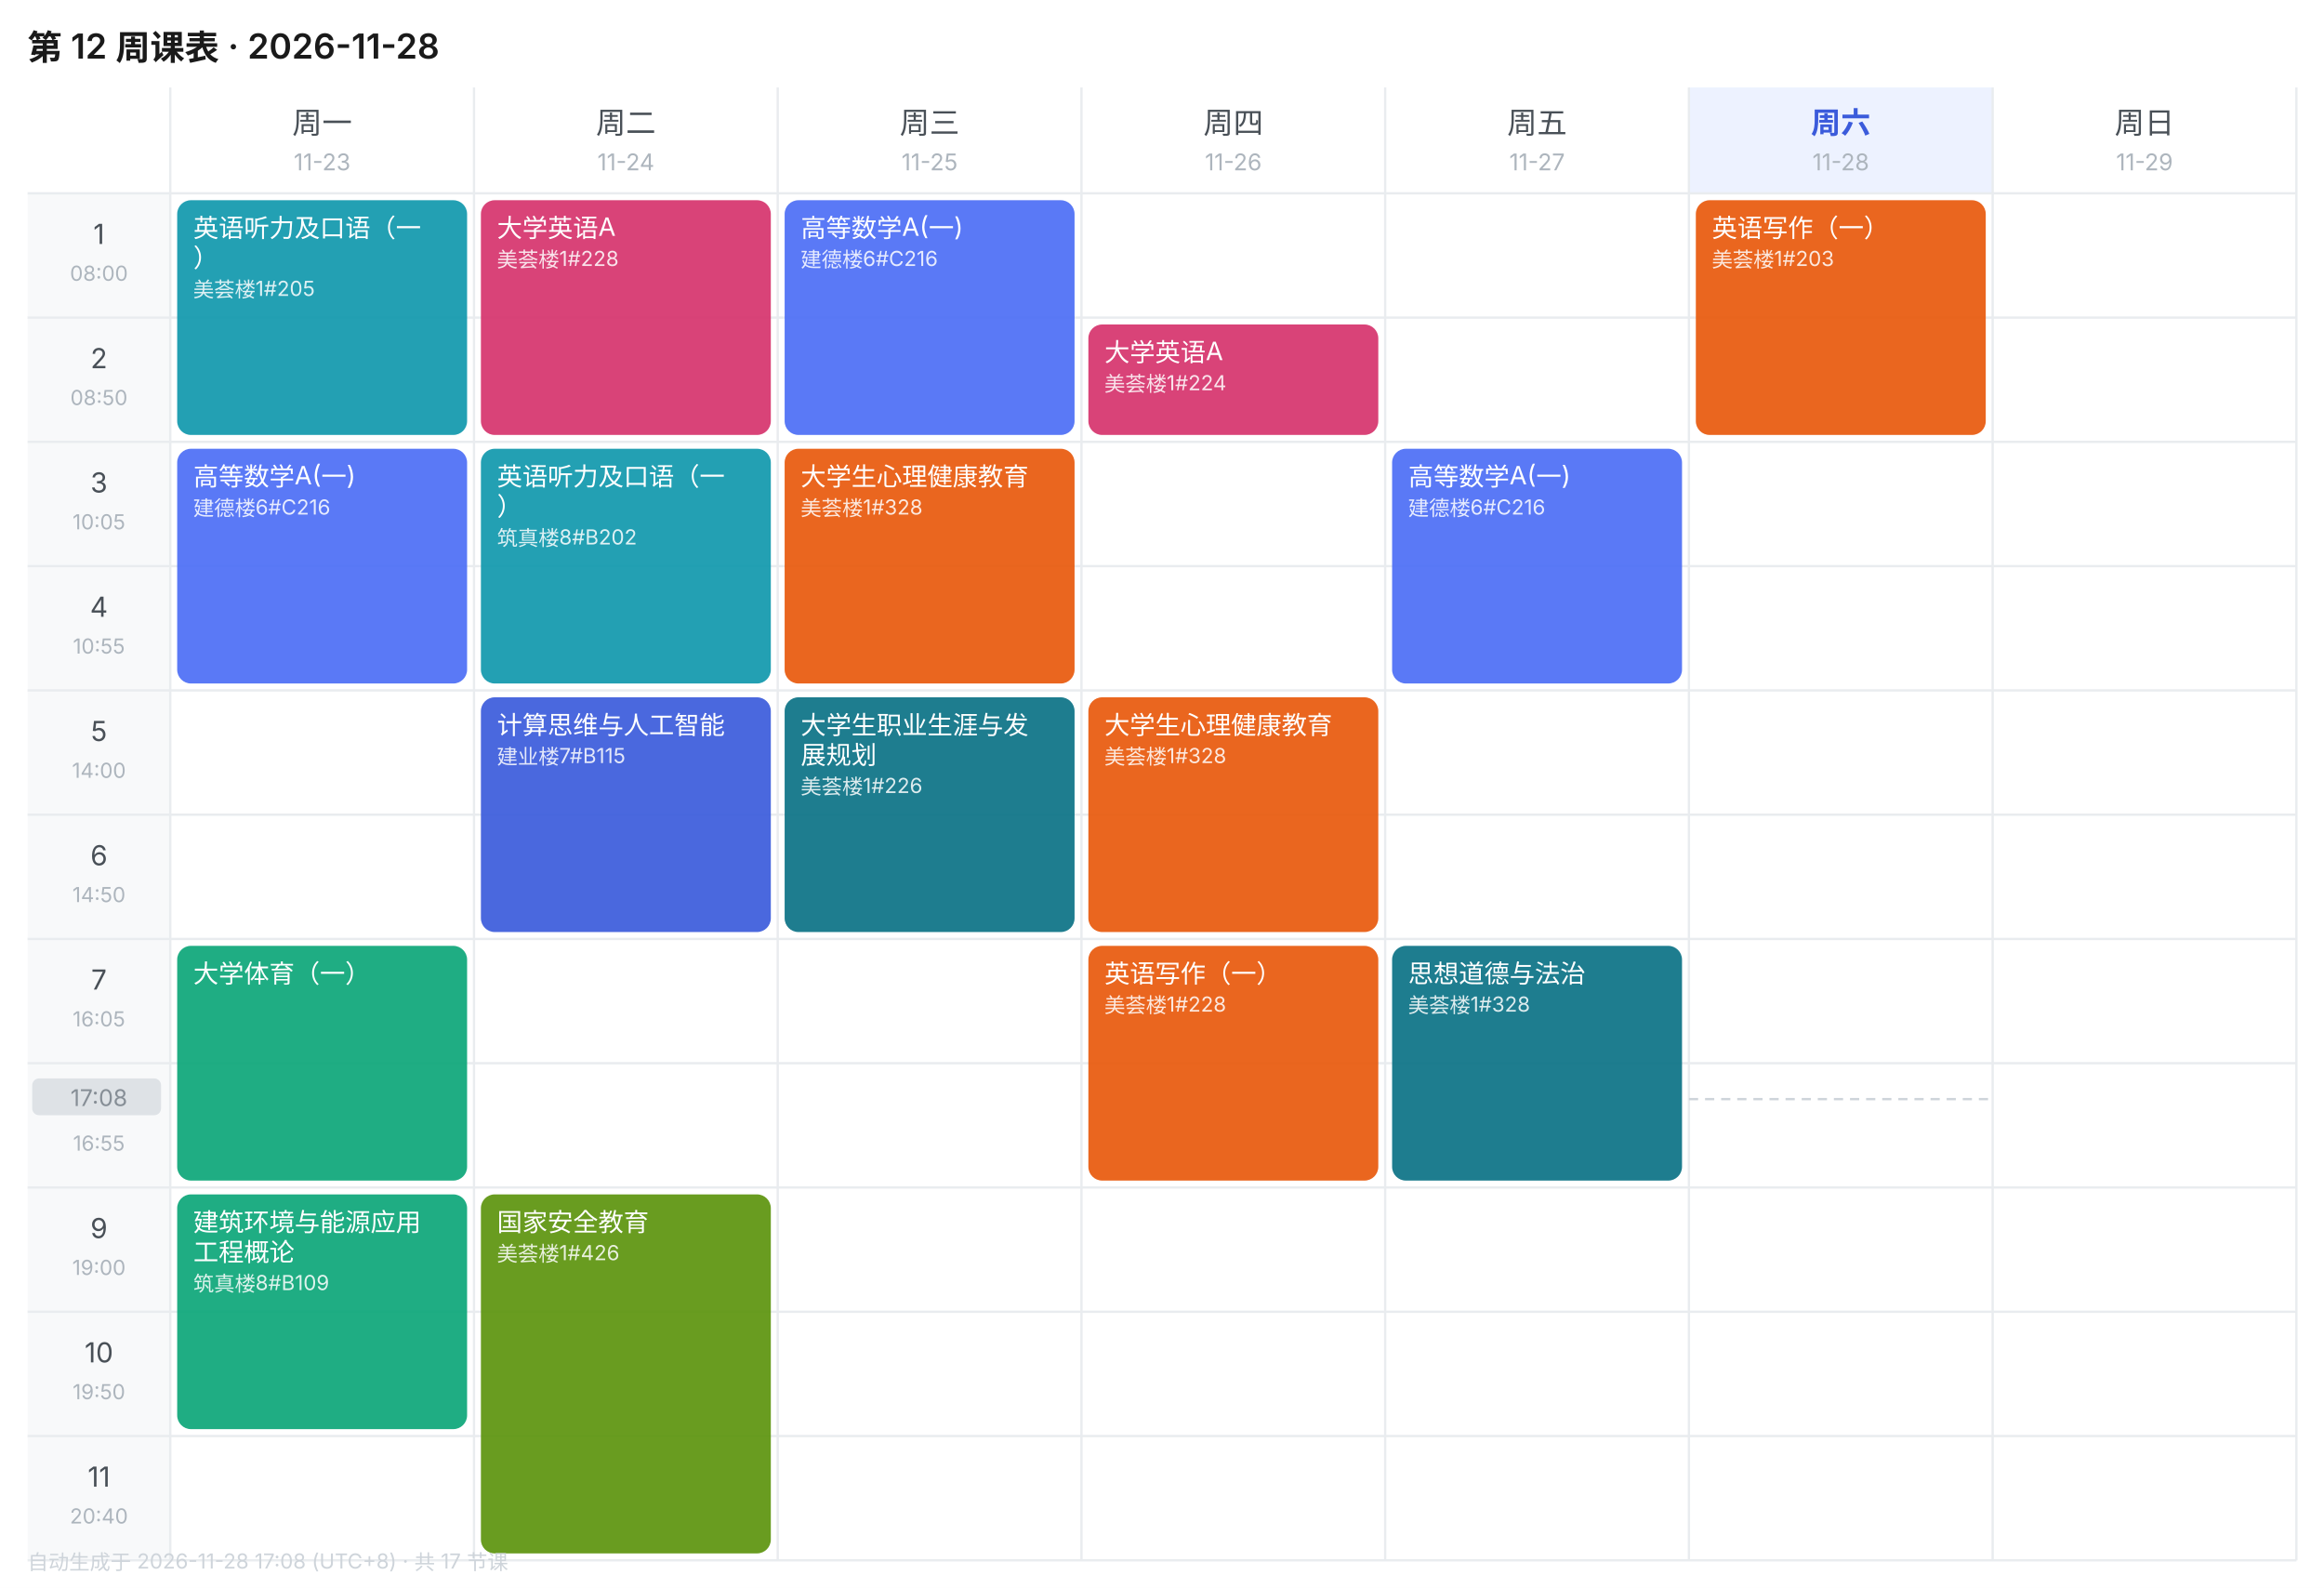
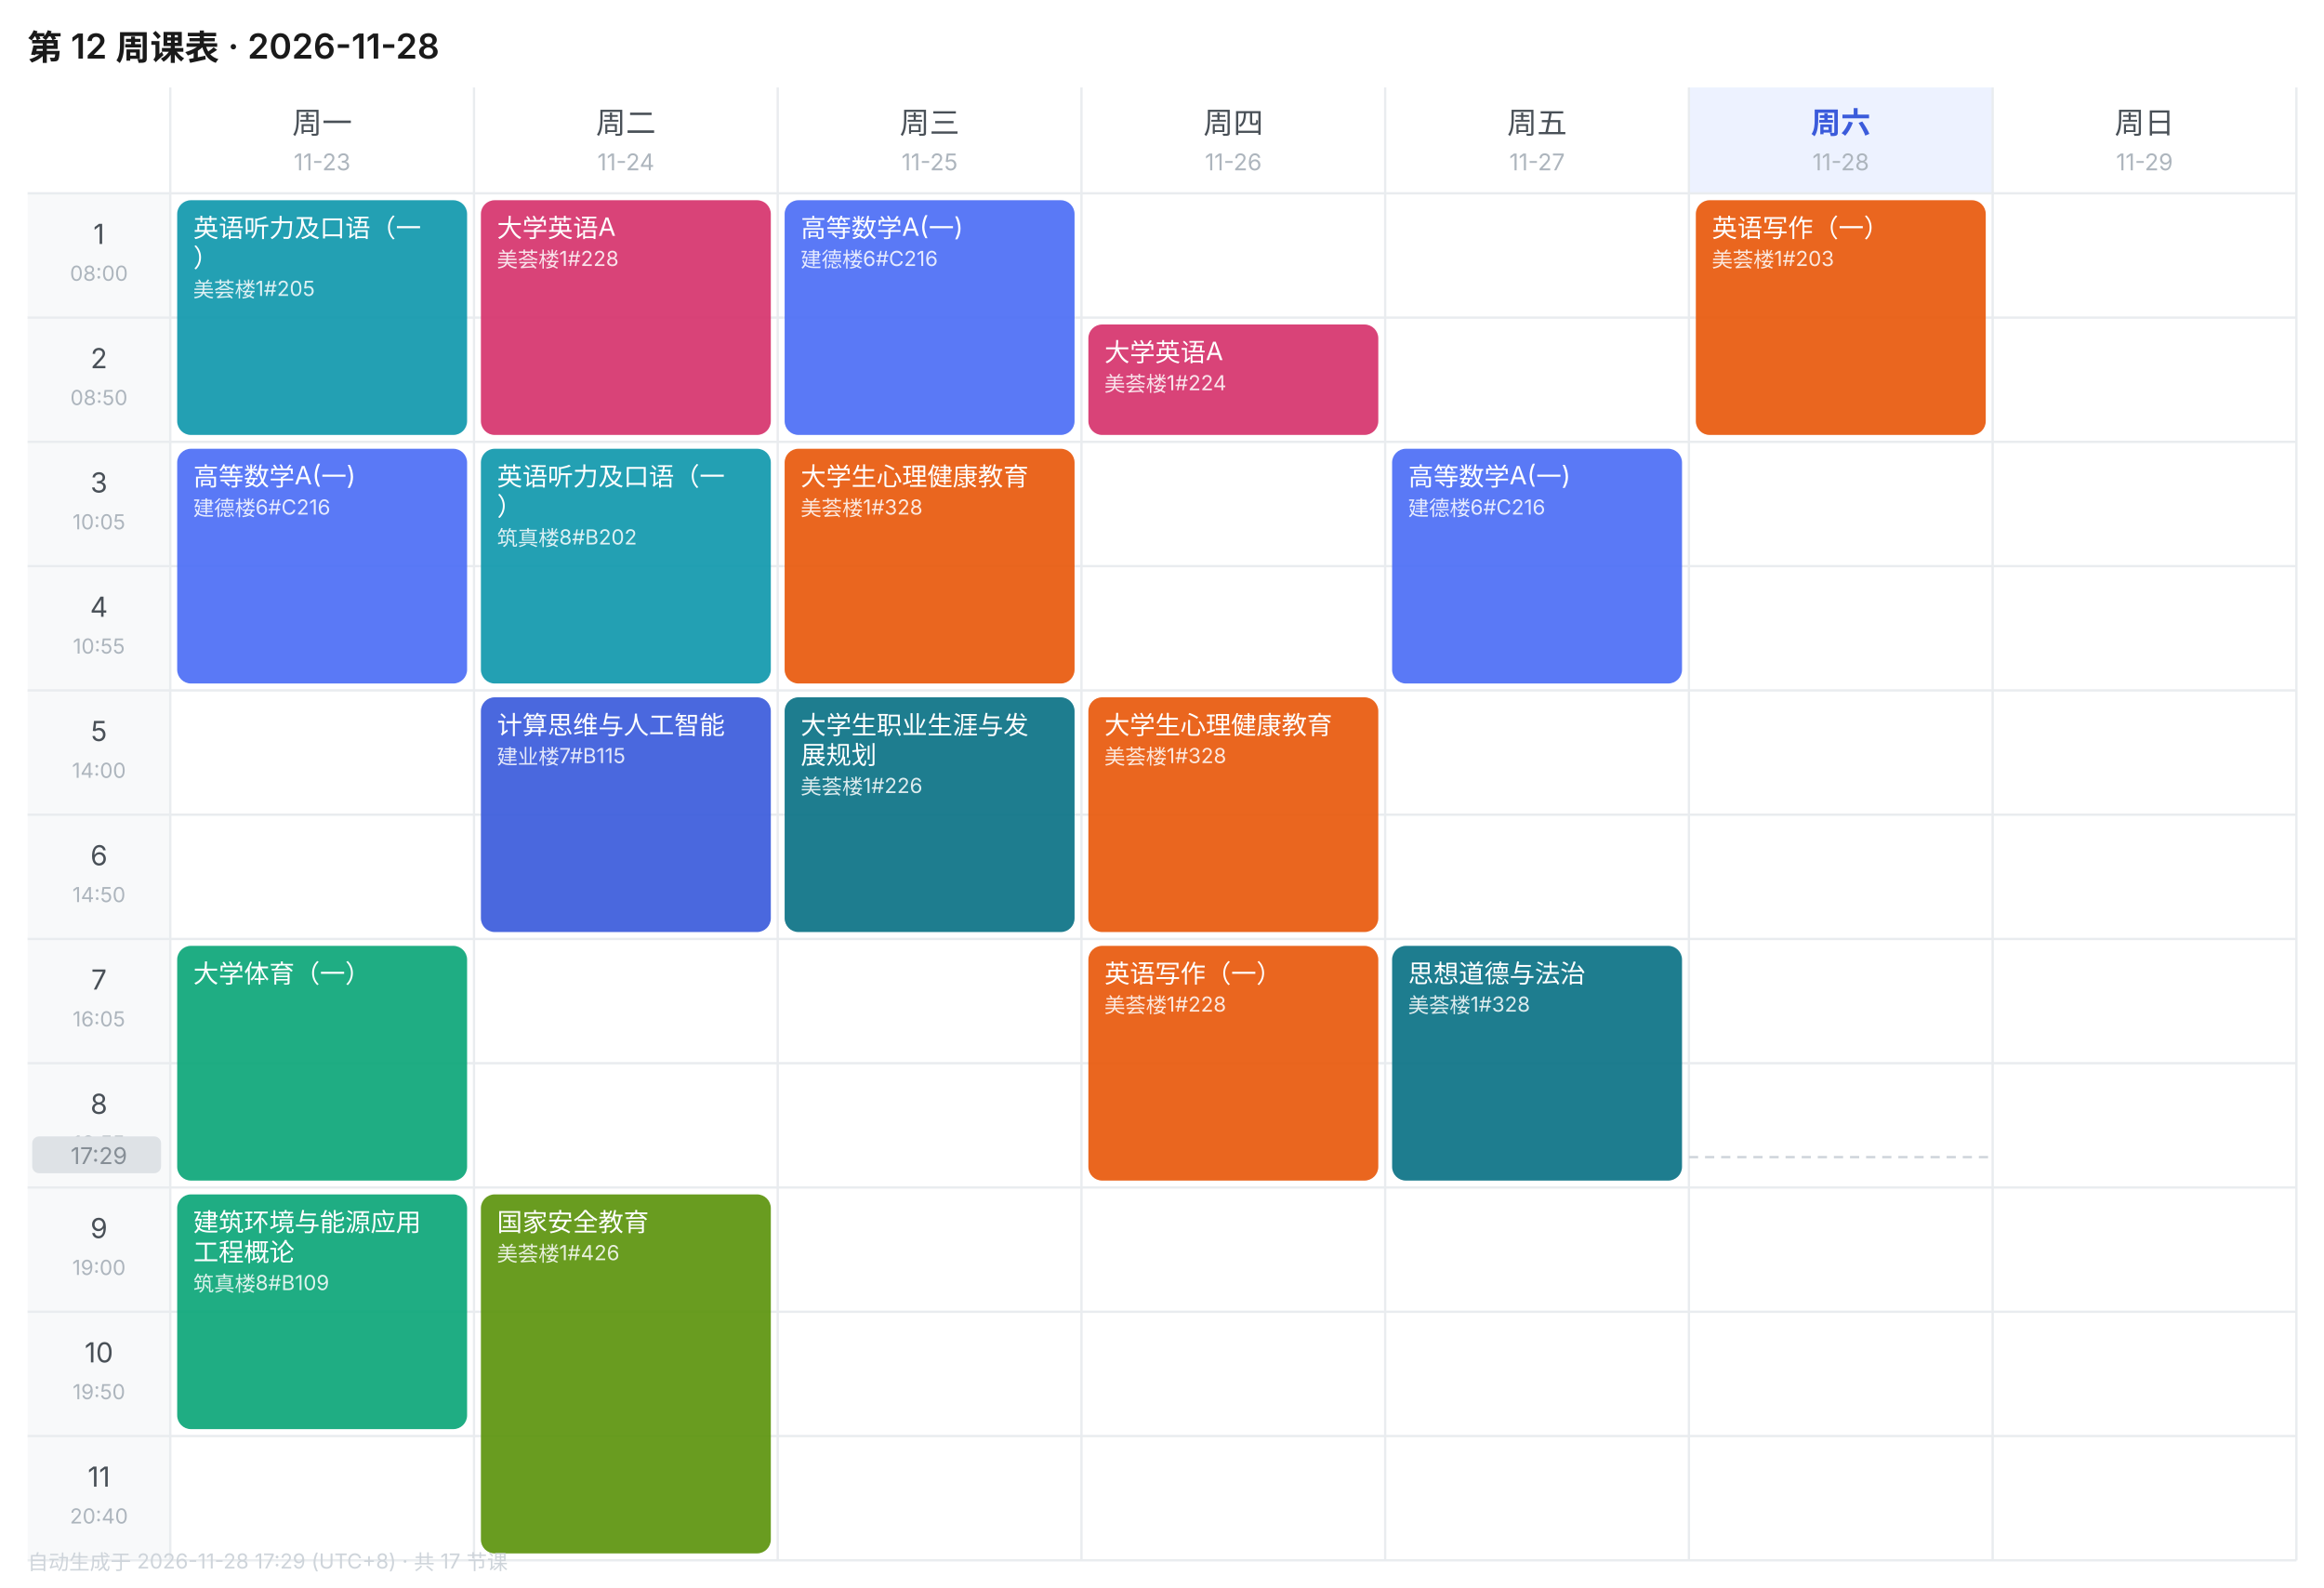
<svg xmlns="http://www.w3.org/2000/svg" width="1010" height="690" viewBox="0 0 1010 690" font-family="-apple-system,BlinkMacSystemFont,'Segoe UI','PingFang SC','Microsoft YaHei',sans-serif">
  <rect width="1010" height="690" fill="#FFFFFF" />
  <text x="12" y="26" font-size="15" font-weight="600" fill="#1A1A1A">第 12 周课表 · 2026-11-28</text>
  <text x="140.0" y="58" font-size="13" font-weight="400" text-anchor="middle" fill="#495057">周一</text>
  <text x="140.0" y="74" font-size="10" text-anchor="middle" fill="#ADB5BD">11-23</text>
  <text x="272.0" y="58" font-size="13" font-weight="400" text-anchor="middle" fill="#495057">周二</text>
  <text x="272.0" y="74" font-size="10" text-anchor="middle" fill="#ADB5BD">11-24</text>
  <text x="404.0" y="58" font-size="13" font-weight="400" text-anchor="middle" fill="#495057">周三</text>
  <text x="404.0" y="74" font-size="10" text-anchor="middle" fill="#ADB5BD">11-25</text>
  <text x="536.0" y="58" font-size="13" font-weight="400" text-anchor="middle" fill="#495057">周四</text>
  <text x="536.0" y="74" font-size="10" text-anchor="middle" fill="#ADB5BD">11-26</text>
  <text x="668.0" y="58" font-size="13" font-weight="400" text-anchor="middle" fill="#495057">周五</text>
  <text x="668.0" y="74" font-size="10" text-anchor="middle" fill="#ADB5BD">11-27</text>
  <rect x="734" y="38" width="132" height="46" fill="#EDF2FF" />
  <text x="800.0" y="58" font-size="13" font-weight="600" text-anchor="middle" fill="#3B5BDB">周六</text>
  <text x="800.0" y="74" font-size="10" text-anchor="middle" fill="#ADB5BD">11-28</text>
  <text x="932.0" y="58" font-size="13" font-weight="400" text-anchor="middle" fill="#495057">周日</text>
  <text x="932.0" y="74" font-size="10" text-anchor="middle" fill="#ADB5BD">11-29</text>
  <rect x="12" y="84" width="62" height="54" fill="#F8F9FA" />
  <text x="43.0" y="106" font-size="12" text-anchor="middle" fill="#495057">1</text>
  <text x="43.0" y="122" font-size="9" text-anchor="middle" fill="#ADB5BD">08:00</text>
  <line x1="12" y1="84" x2="998" y2="84" stroke="#E9ECEF" stroke-width="1" />
  <rect x="12" y="138" width="62" height="54" fill="#F8F9FA" />
  <text x="43.0" y="160" font-size="12" text-anchor="middle" fill="#495057">2</text>
  <text x="43.0" y="176" font-size="9" text-anchor="middle" fill="#ADB5BD">08:50</text>
  <line x1="12" y1="138" x2="998" y2="138" stroke="#E9ECEF" stroke-width="1" />
  <rect x="12" y="192" width="62" height="54" fill="#F8F9FA" />
  <text x="43.0" y="214" font-size="12" text-anchor="middle" fill="#495057">3</text>
  <text x="43.0" y="230" font-size="9" text-anchor="middle" fill="#ADB5BD">10:05</text>
  <line x1="12" y1="192" x2="998" y2="192" stroke="#E9ECEF" stroke-width="1" />
  <rect x="12" y="246" width="62" height="54" fill="#F8F9FA" />
  <text x="43.0" y="268" font-size="12" text-anchor="middle" fill="#495057">4</text>
  <text x="43.0" y="284" font-size="9" text-anchor="middle" fill="#ADB5BD">10:55</text>
  <line x1="12" y1="246" x2="998" y2="246" stroke="#E9ECEF" stroke-width="1" />
  <rect x="12" y="300" width="62" height="54" fill="#F8F9FA" />
  <text x="43.0" y="322" font-size="12" text-anchor="middle" fill="#495057">5</text>
  <text x="43.0" y="338" font-size="9" text-anchor="middle" fill="#ADB5BD">14:00</text>
  <line x1="12" y1="300" x2="998" y2="300" stroke="#E9ECEF" stroke-width="1" />
  <rect x="12" y="354" width="62" height="54" fill="#F8F9FA" />
  <text x="43.0" y="376" font-size="12" text-anchor="middle" fill="#495057">6</text>
  <text x="43.0" y="392" font-size="9" text-anchor="middle" fill="#ADB5BD">14:50</text>
  <line x1="12" y1="354" x2="998" y2="354" stroke="#E9ECEF" stroke-width="1" />
  <rect x="12" y="408" width="62" height="54" fill="#F8F9FA" />
  <text x="43.0" y="430" font-size="12" text-anchor="middle" fill="#495057">7</text>
  <text x="43.0" y="446" font-size="9" text-anchor="middle" fill="#ADB5BD">16:05</text>
  <line x1="12" y1="408" x2="998" y2="408" stroke="#E9ECEF" stroke-width="1" />
  <rect x="12" y="462" width="62" height="54" fill="#F8F9FA" />
  <text x="43.0" y="484" font-size="12" text-anchor="middle" fill="#495057">8</text>
  <text x="43.0" y="500" font-size="9" text-anchor="middle" fill="#ADB5BD">16:55</text>
  <line x1="12" y1="462" x2="998" y2="462" stroke="#E9ECEF" stroke-width="1" />
  <rect x="12" y="516" width="62" height="54" fill="#F8F9FA" />
  <text x="43.0" y="538" font-size="12" text-anchor="middle" fill="#495057">9</text>
  <text x="43.0" y="554" font-size="9" text-anchor="middle" fill="#ADB5BD">19:00</text>
  <line x1="12" y1="516" x2="998" y2="516" stroke="#E9ECEF" stroke-width="1" />
  <rect x="12" y="570" width="62" height="54" fill="#F8F9FA" />
  <text x="43.0" y="592" font-size="12" text-anchor="middle" fill="#495057">10</text>
  <text x="43.0" y="608" font-size="9" text-anchor="middle" fill="#ADB5BD">19:50</text>
  <line x1="12" y1="570" x2="998" y2="570" stroke="#E9ECEF" stroke-width="1" />
  <rect x="12" y="624" width="62" height="54" fill="#F8F9FA" />
  <text x="43.0" y="646" font-size="12" text-anchor="middle" fill="#495057">11</text>
  <text x="43.0" y="662" font-size="9" text-anchor="middle" fill="#ADB5BD">20:40</text>
  <line x1="12" y1="624" x2="998" y2="624" stroke="#E9ECEF" stroke-width="1" />
  <line x1="74" y1="38" x2="74" y2="678" stroke="#E9ECEF" stroke-width="1" />
  <line x1="206" y1="38" x2="206" y2="678" stroke="#E9ECEF" stroke-width="1" />
  <line x1="338" y1="38" x2="338" y2="678" stroke="#E9ECEF" stroke-width="1" />
  <line x1="470" y1="38" x2="470" y2="678" stroke="#E9ECEF" stroke-width="1" />
  <line x1="602" y1="38" x2="602" y2="678" stroke="#E9ECEF" stroke-width="1" />
  <line x1="734" y1="38" x2="734" y2="678" stroke="#E9ECEF" stroke-width="1" />
  <line x1="866" y1="38" x2="866" y2="678" stroke="#E9ECEF" stroke-width="1" />
  <line x1="998" y1="38" x2="998" y2="678" stroke="#E9ECEF" stroke-width="1" />
  <line x1="12" y1="678" x2="998" y2="678" stroke="#E9ECEF" stroke-width="1" />
  <rect x="77" y="87" width="126" height="102" rx="6" fill="#1098AD" opacity="0.92" />
  <text x="84" y="103" font-size="11" fill="#FFFFFF">英语听力及口语（一</text>
  <text x="84" y="116" font-size="11" fill="#FFFFFF">）</text>
  <text x="84" y="129" font-size="9" fill="#FFFFFF" opacity="0.85">美荟楼1#205</text>
  <rect x="77" y="195" width="126" height="102" rx="6" fill="#4C6EF5" opacity="0.92" />
  <text x="84" y="211" font-size="11" fill="#FFFFFF">高等数学A(一)</text>
  <text x="84" y="224" font-size="9" fill="#FFFFFF" opacity="0.85">建德楼6#C216</text>
  <rect x="77" y="411" width="126" height="102" rx="6" fill="#0CA678" opacity="0.92" />
  <text x="84" y="427" font-size="11" fill="#FFFFFF">大学体育（一）</text>
  <rect x="77" y="519" width="126" height="102" rx="6" fill="#0CA678" opacity="0.92" />
  <text x="84" y="535" font-size="11" fill="#FFFFFF">建筑环境与能源应用</text>
  <text x="84" y="548" font-size="11" fill="#FFFFFF">工程概论</text>
  <text x="84" y="561" font-size="9" fill="#FFFFFF" opacity="0.85">筑真楼8#B109</text>
  <rect x="209" y="87" width="126" height="102" rx="6" fill="#D6336C" opacity="0.92" />
  <text x="216" y="103" font-size="11" fill="#FFFFFF">大学英语A</text>
  <text x="216" y="116" font-size="9" fill="#FFFFFF" opacity="0.85">美荟楼1#228</text>
  <rect x="209" y="195" width="126" height="102" rx="6" fill="#1098AD" opacity="0.92" />
  <text x="216" y="211" font-size="11" fill="#FFFFFF">英语听力及口语（一</text>
  <text x="216" y="224" font-size="11" fill="#FFFFFF">）</text>
  <text x="216" y="237" font-size="9" fill="#FFFFFF" opacity="0.85">筑真楼8#B202</text>
  <rect x="209" y="303" width="126" height="102" rx="6" fill="#3B5BDB" opacity="0.92" />
  <text x="216" y="319" font-size="11" fill="#FFFFFF">计算思维与人工智能</text>
  <text x="216" y="332" font-size="9" fill="#FFFFFF" opacity="0.85">建业楼7#B115</text>
  <rect x="209" y="519" width="126" height="156" rx="6" fill="#5C940D" opacity="0.92" />
  <text x="216" y="535" font-size="11" fill="#FFFFFF">国家安全教育</text>
  <text x="216" y="548" font-size="9" fill="#FFFFFF" opacity="0.85">美荟楼1#426</text>
  <rect x="341" y="87" width="126" height="102" rx="6" fill="#4C6EF5" opacity="0.92" />
  <text x="348" y="103" font-size="11" fill="#FFFFFF">高等数学A(一)</text>
  <text x="348" y="116" font-size="9" fill="#FFFFFF" opacity="0.85">建德楼6#C216</text>
  <rect x="341" y="195" width="126" height="102" rx="6" fill="#E8590C" opacity="0.92" />
  <text x="348" y="211" font-size="11" fill="#FFFFFF">大学生心理健康教育</text>
  <text x="348" y="224" font-size="9" fill="#FFFFFF" opacity="0.85">美荟楼1#328</text>
  <rect x="341" y="303" width="126" height="102" rx="6" fill="#0B7285" opacity="0.92" />
  <text x="348" y="319" font-size="11" fill="#FFFFFF">大学生职业生涯与发</text>
  <text x="348" y="332" font-size="11" fill="#FFFFFF">展规划</text>
  <text x="348" y="345" font-size="9" fill="#FFFFFF" opacity="0.85">美荟楼1#226</text>
  <rect x="473" y="141" width="126" height="48" rx="6" fill="#D6336C" opacity="0.92" />
  <text x="480" y="157" font-size="11" fill="#FFFFFF">大学英语A</text>
  <text x="480" y="170" font-size="9" fill="#FFFFFF" opacity="0.85">美荟楼1#224</text>
  <rect x="473" y="303" width="126" height="102" rx="6" fill="#E8590C" opacity="0.92" />
  <text x="480" y="319" font-size="11" fill="#FFFFFF">大学生心理健康教育</text>
  <text x="480" y="332" font-size="9" fill="#FFFFFF" opacity="0.85">美荟楼1#328</text>
  <rect x="473" y="411" width="126" height="102" rx="6" fill="#E8590C" opacity="0.92" />
  <text x="480" y="427" font-size="11" fill="#FFFFFF">英语写作（一）</text>
  <text x="480" y="440" font-size="9" fill="#FFFFFF" opacity="0.85">美荟楼1#228</text>
  <rect x="605" y="195" width="126" height="102" rx="6" fill="#4C6EF5" opacity="0.92" />
  <text x="612" y="211" font-size="11" fill="#FFFFFF">高等数学A(一)</text>
  <text x="612" y="224" font-size="9" fill="#FFFFFF" opacity="0.85">建德楼6#C216</text>
  <rect x="605" y="411" width="126" height="102" rx="6" fill="#0B7285" opacity="0.92" />
  <text x="612" y="427" font-size="11" fill="#FFFFFF">思想道德与法治</text>
  <text x="612" y="440" font-size="9" fill="#FFFFFF" opacity="0.85">美荟楼1#328</text>
  <rect x="737" y="87" width="126" height="102" rx="6" fill="#E8590C" opacity="0.92" />
  <text x="744" y="103" font-size="11" fill="#FFFFFF">英语写作（一）</text>
  <text x="744" y="116" font-size="9" fill="#FFFFFF" opacity="0.85">美荟楼1#203</text>
-   <line x1="734" y1="477.6" x2="866" y2="477.6" stroke="#CED4DA" stroke-width="1" stroke-dasharray="4 3" />
-   <rect x="14" y="468.6" width="56" height="16" rx="3" fill="#DEE2E6" />
-   <text x="43.0" y="480.6" font-size="10" text-anchor="middle" fill="#868E96">17:08</text>
-   <text x="12" y="682" font-size="9" fill="#CED4DA">自动生成于 2026-11-28 17:08 (UTC+8) · 共 17 节课</text>
+   <line x1="734" y1="502.8" x2="866" y2="502.8" stroke="#CED4DA" stroke-width="1" stroke-dasharray="4 3" />
+   <rect x="14" y="493.8" width="56" height="16" rx="3" fill="#DEE2E6" />
+   <text x="43.0" y="505.8" font-size="10" text-anchor="middle" fill="#868E96">17:29</text>
+   <text x="12" y="682" font-size="9" fill="#CED4DA">自动生成于 2026-11-28 17:29 (UTC+8) · 共 17 节课</text>
</svg>
